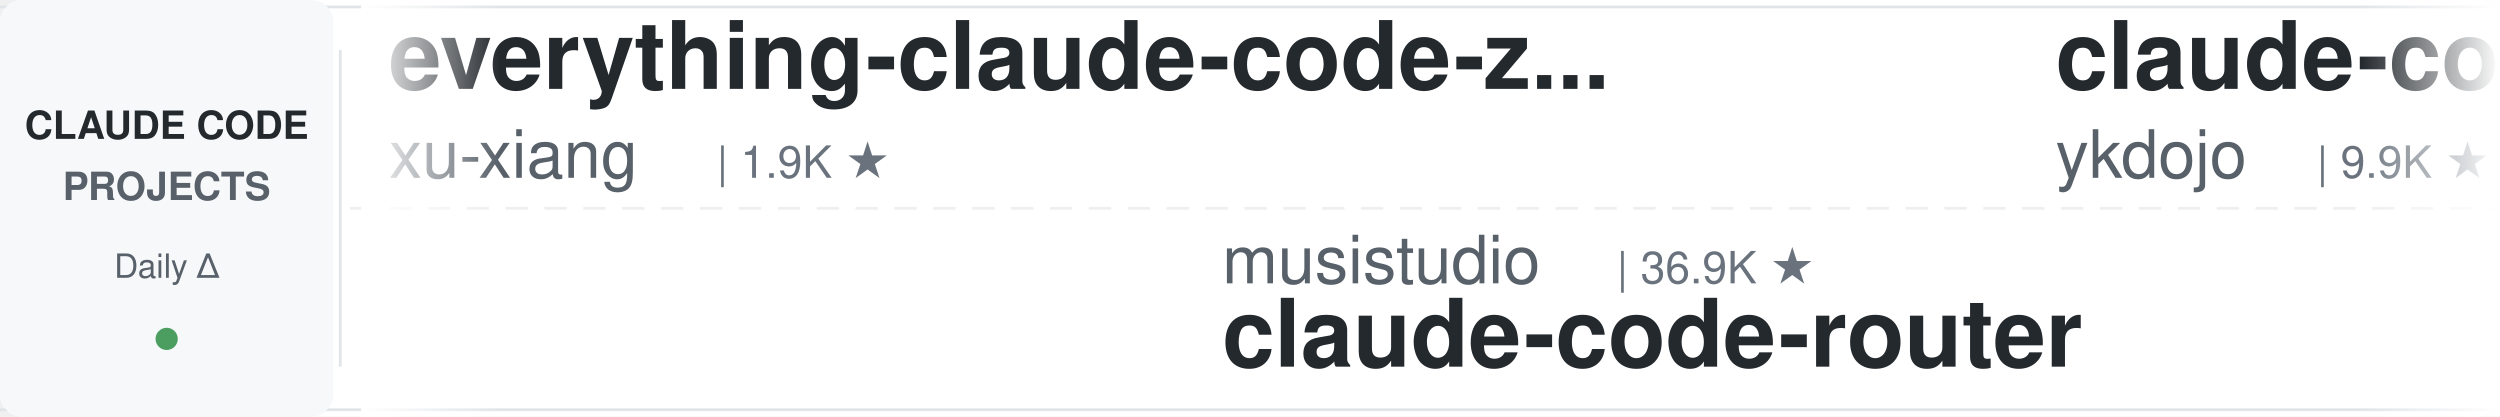
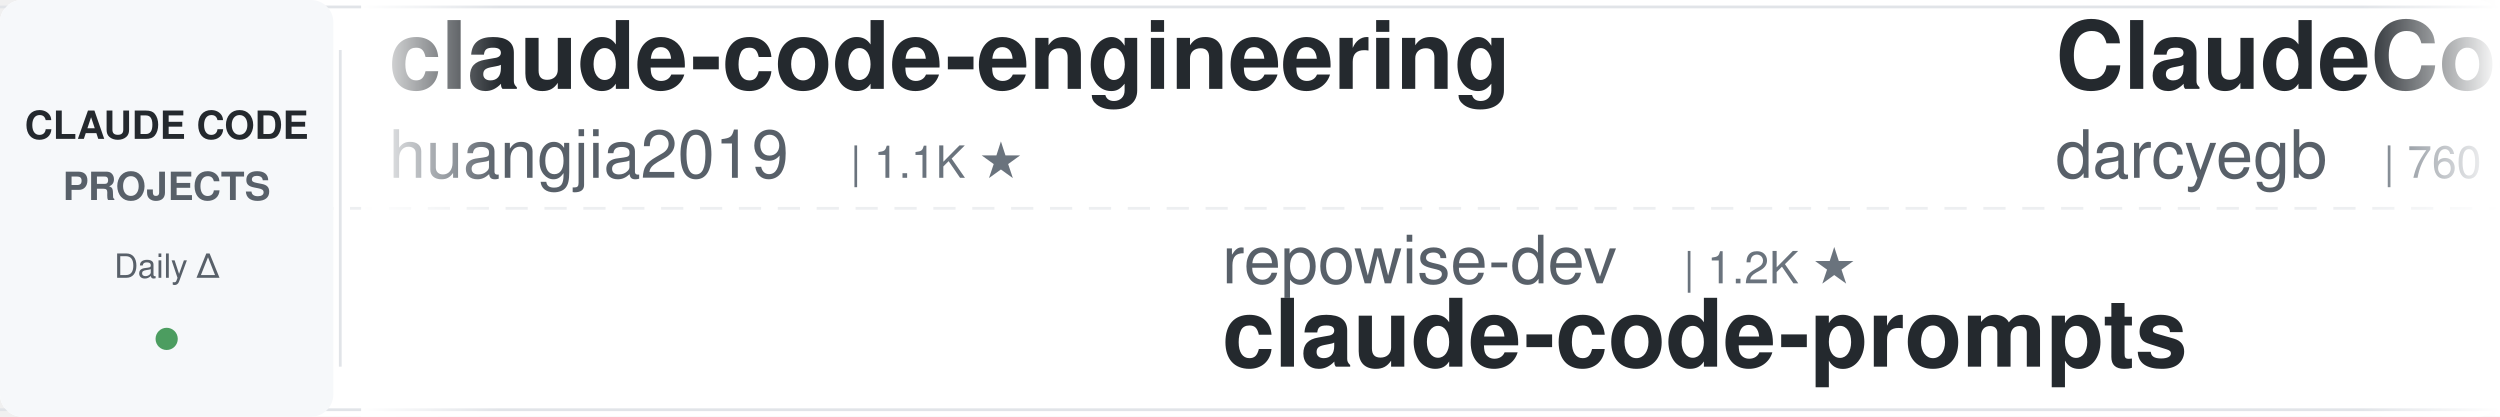
<svg xmlns="http://www.w3.org/2000/svg" width="900" height="150">
  <defs>
    <linearGradient id="leftFade" x1="0%" y1="0%" x2="100%" y2="0%">
      <stop offset="0%" style="stop-color:#ffffff;stop-opacity:1" />
      <stop offset="100%" style="stop-color:#ffffff;stop-opacity:0" />
    </linearGradient>
    <linearGradient id="rightFade" x1="0%" y1="0%" x2="100%" y2="0%">
      <stop offset="0%" style="stop-color:#ffffff;stop-opacity:0" />
      <stop offset="100%" style="stop-color:#ffffff;stop-opacity:1" />
    </linearGradient>
  </defs>
  <rect width="900" height="150" fill="#ffffff" rx="8" />
  <rect x="0" y="2" width="900" height="1" fill="#e1e4e8" />
  <rect x="0" y="147" width="900" height="1" fill="#e1e4e8" />
  <line x1="0" y1="75" x2="900" y2="75" stroke="#e1e4e8" stroke-width="1" stroke-dasharray="8 6" opacity="0.6" />
  <rect x="0" y="0" width="120" height="150" fill="#f6f8fa" rx="8" />
  <text x="60" y="50" font-family="-apple-system, BlinkMacSystemFont, 'Segoe UI', Helvetica, Arial, sans-serif" font-size="14" font-weight="600" fill="#24292e" text-anchor="middle">CLAUDE CODE</text>
  <text x="60" y="72" font-family="-apple-system, BlinkMacSystemFont, 'Segoe UI', Helvetica, Arial, sans-serif" font-size="14" font-weight="600" fill="#586069" text-anchor="middle">PROJECTS</text>
  <text x="60" y="100" font-family="-apple-system, BlinkMacSystemFont, 'Segoe UI', Helvetica, Arial, sans-serif" font-size="12" font-weight="500" fill="#586069" text-anchor="middle">Daily Δ</text>
  <circle cx="60" cy="122" r="4" fill="#22863a" opacity="0.8" />
  <rect x="122" y="18" width="1" height="114" fill="#e1e4e8" />
  <clipPath id="tickerClip">
    <rect x="130" y="0" width="770" height="150" />
  </clipPath>
  <g clip-path="url(#tickerClip)">
    <g id="tickerItems">
      <animateTransform attributeName="transform" attributeType="XML" type="translate" from="0 0" to="-3000 0" dur="54s" repeatCount="indefinite" />
      <g transform="translate(0, 0)">
-         <text x="140" y="32" font-family="-apple-system, BlinkMacSystemFont, 'Segoe UI', Helvetica, Arial, sans-serif" font-size="34" font-weight="600" fill="#24292e">everything-claude-code-z...</text>
-         <text x="140" y="64" font-family="-apple-system, BlinkMacSystemFont, 'Segoe UI', Helvetica, Arial, sans-serif" font-size="24" font-weight="400" fill="#586069">xu-xiang</text>
-         <text x="258" y="64" font-family="-apple-system, BlinkMacSystemFont, 'Segoe UI', Helvetica, Arial, sans-serif" font-size="16" font-weight="500" fill="#6a737d">| 1.9K ★</text>
+         <text x="140" y="32" font-family="-apple-system, BlinkMacSystemFont, 'Segoe UI', Helvetica, Arial, sans-serif" font-size="34" font-weight="600" fill="#24292e">claude-code-engineering</text>
+         <text x="140" y="64" font-family="-apple-system, BlinkMacSystemFont, 'Segoe UI', Helvetica, Arial, sans-serif" font-size="24" font-weight="400" fill="#586069">huangjia2019</text>
+         <text x="306" y="64" font-family="-apple-system, BlinkMacSystemFont, 'Segoe UI', Helvetica, Arial, sans-serif" font-size="16" font-weight="500" fill="#6a737d">| 1.1K ★</text>
      </g>
      <g transform="translate(300, 0)">
-         <text x="140" y="102" font-family="-apple-system, BlinkMacSystemFont, 'Segoe UI', Helvetica, Arial, sans-serif" font-size="24" font-weight="400" fill="#586069">musistudio</text>
-         <text x="282" y="102" font-family="-apple-system, BlinkMacSystemFont, 'Segoe UI', Helvetica, Arial, sans-serif" font-size="16" font-weight="500" fill="#6a737d">| 36.9K ★</text>
-         <text x="140" y="132" font-family="-apple-system, BlinkMacSystemFont, 'Segoe UI', Helvetica, Arial, sans-serif" font-size="34" font-weight="600" fill="#24292e">claude-code-router</text>
-       </g>
-       <g transform="translate(600, 0)">
-         <text x="140" y="32" font-family="-apple-system, BlinkMacSystemFont, 'Segoe UI', Helvetica, Arial, sans-serif" font-size="34" font-weight="600" fill="#24292e">claude-code-tips</text>
-         <text x="140" y="64" font-family="-apple-system, BlinkMacSystemFont, 'Segoe UI', Helvetica, Arial, sans-serif" font-size="24" font-weight="400" fill="#586069">ykdojo</text>
-         <text x="234" y="64" font-family="-apple-system, BlinkMacSystemFont, 'Segoe UI', Helvetica, Arial, sans-serif" font-size="16" font-weight="500" fill="#6a737d">| 9.9K ★</text>
-       </g>
-       <g transform="translate(900, 0)">
-         <text x="140" y="102" font-family="-apple-system, BlinkMacSystemFont, 'Segoe UI', Helvetica, Arial, sans-serif" font-size="24" font-weight="400" fill="#586069">nicedreamzapp</text>
-         <text x="318" y="102" font-family="-apple-system, BlinkMacSystemFont, 'Segoe UI', Helvetica, Arial, sans-serif" font-size="16" font-weight="500" fill="#6a737d">| 3.2K ★</text>
-         <text x="140" y="132" font-family="-apple-system, BlinkMacSystemFont, 'Segoe UI', Helvetica, Arial, sans-serif" font-size="34" font-weight="600" fill="#24292e">claude-code-local</text>
-       </g>
-       <g transform="translate(1200, 0)">
-         <text x="140" y="32" font-family="-apple-system, BlinkMacSystemFont, 'Segoe UI', Helvetica, Arial, sans-serif" font-size="34" font-weight="600" fill="#24292e">how-claude-code-works</text>
-         <text x="140" y="64" font-family="-apple-system, BlinkMacSystemFont, 'Segoe UI', Helvetica, Arial, sans-serif" font-size="24" font-weight="400" fill="#586069">Windy3f3f3f3f</text>
-         <text x="318" y="64" font-family="-apple-system, BlinkMacSystemFont, 'Segoe UI', Helvetica, Arial, sans-serif" font-size="16" font-weight="500" fill="#6a737d">| 3.5K ★</text>
-       </g>
-       <g transform="translate(1500, 0)">
-         <text x="140" y="102" font-family="-apple-system, BlinkMacSystemFont, 'Segoe UI', Helvetica, Arial, sans-serif" font-size="24" font-weight="400" fill="#586069">Donchitos</text>
-         <text x="270" y="102" font-family="-apple-system, BlinkMacSystemFont, 'Segoe UI', Helvetica, Arial, sans-serif" font-size="16" font-weight="500" fill="#6a737d">| 24.5K ★</text>
-         <text x="140" y="132" font-family="-apple-system, BlinkMacSystemFont, 'Segoe UI', Helvetica, Arial, sans-serif" font-size="34" font-weight="600" fill="#24292e">Claude-Code-Game-Studios</text>
-       </g>
-       <g transform="translate(1800, 0)">
-         <text x="140" y="32" font-family="-apple-system, BlinkMacSystemFont, 'Segoe UI', Helvetica, Arial, sans-serif" font-size="34" font-weight="600" fill="#24292e">awesome-claude-code-plug...</text>
-         <text x="140" y="64" font-family="-apple-system, BlinkMacSystemFont, 'Segoe UI', Helvetica, Arial, sans-serif" font-size="24" font-weight="400" fill="#586069">ccplugins</text>
-         <text x="270" y="64" font-family="-apple-system, BlinkMacSystemFont, 'Segoe UI', Helvetica, Arial, sans-serif" font-size="16" font-weight="500" fill="#6a737d">| 922 ★</text>
-       </g>
-       <g transform="translate(2100, 0)">
-         <text x="140" y="102" font-family="-apple-system, BlinkMacSystemFont, 'Segoe UI', Helvetica, Arial, sans-serif" font-size="24" font-weight="400" fill="#586069">edmund-io</text>
-         <text x="270" y="102" font-family="-apple-system, BlinkMacSystemFont, 'Segoe UI', Helvetica, Arial, sans-serif" font-size="16" font-weight="500" fill="#6a737d">| 1.5K ★</text>
-         <text x="140" y="132" font-family="-apple-system, BlinkMacSystemFont, 'Segoe UI', Helvetica, Arial, sans-serif" font-size="34" font-weight="600" fill="#24292e">edmunds-claude-code</text>
-       </g>
-       <g transform="translate(2400, 0)">
-         <text x="140" y="32" font-family="-apple-system, BlinkMacSystemFont, 'Segoe UI', Helvetica, Arial, sans-serif" font-size="34" font-weight="600" fill="#24292e">claude-code-source</text>
-         <text x="140" y="64" font-family="-apple-system, BlinkMacSystemFont, 'Segoe UI', Helvetica, Arial, sans-serif" font-size="24" font-weight="400" fill="#586069">JrCx7scC</text>
-         <text x="258" y="64" font-family="-apple-system, BlinkMacSystemFont, 'Segoe UI', Helvetica, Arial, sans-serif" font-size="16" font-weight="500" fill="#6a737d">| 374 ★</text>
-       </g>
-       <g transform="translate(2700, 0)">
        <text x="140" y="102" font-family="-apple-system, BlinkMacSystemFont, 'Segoe UI', Helvetica, Arial, sans-serif" font-size="24" font-weight="400" fill="#586069">repowise-dev</text>
        <text x="306" y="102" font-family="-apple-system, BlinkMacSystemFont, 'Segoe UI', Helvetica, Arial, sans-serif" font-size="16" font-weight="500" fill="#6a737d">| 1.2K ★</text>
        <text x="140" y="132" font-family="-apple-system, BlinkMacSystemFont, 'Segoe UI', Helvetica, Arial, sans-serif" font-size="34" font-weight="600" fill="#24292e">claude-code-prompts</text>
      </g>
+       <g transform="translate(600, 0)">
+         <text x="140" y="32" font-family="-apple-system, BlinkMacSystemFont, 'Segoe UI', Helvetica, Arial, sans-serif" font-size="34" font-weight="600" fill="#24292e">ClaudeCodeAgents</text>
+         <text x="140" y="64" font-family="-apple-system, BlinkMacSystemFont, 'Segoe UI', Helvetica, Arial, sans-serif" font-size="24" font-weight="400" fill="#586069">darcyegb</text>
+         <text x="258" y="64" font-family="-apple-system, BlinkMacSystemFont, 'Segoe UI', Helvetica, Arial, sans-serif" font-size="16" font-weight="500" fill="#6a737d">| 760 ★</text>
+       </g>
+       <g transform="translate(900, 0)">
+         <text x="140" y="102" font-family="-apple-system, BlinkMacSystemFont, 'Segoe UI', Helvetica, Arial, sans-serif" font-size="24" font-weight="400" fill="#586069">JrCx7scC</text>
+         <text x="258" y="102" font-family="-apple-system, BlinkMacSystemFont, 'Segoe UI', Helvetica, Arial, sans-serif" font-size="16" font-weight="500" fill="#6a737d">| 374 ★</text>
+         <text x="140" y="132" font-family="-apple-system, BlinkMacSystemFont, 'Segoe UI', Helvetica, Arial, sans-serif" font-size="34" font-weight="600" fill="#24292e">claude-code-source</text>
+       </g>
+       <g transform="translate(1200, 0)">
+         <text x="140" y="32" font-family="-apple-system, BlinkMacSystemFont, 'Segoe UI', Helvetica, Arial, sans-serif" font-size="34" font-weight="600" fill="#24292e">pi-vs-claude-code</text>
+         <text x="140" y="64" font-family="-apple-system, BlinkMacSystemFont, 'Segoe UI', Helvetica, Arial, sans-serif" font-size="24" font-weight="400" fill="#586069">disler</text>
+         <text x="234" y="64" font-family="-apple-system, BlinkMacSystemFont, 'Segoe UI', Helvetica, Arial, sans-serif" font-size="16" font-weight="500" fill="#6a737d">| 1.6K ★</text>
+       </g>
+       <g transform="translate(1500, 0)">
+         <text x="140" y="102" font-family="-apple-system, BlinkMacSystemFont, 'Segoe UI', Helvetica, Arial, sans-serif" font-size="24" font-weight="400" fill="#586069">affaan-m</text>
+         <text x="258" y="102" font-family="-apple-system, BlinkMacSystemFont, 'Segoe UI', Helvetica, Arial, sans-serif" font-size="16" font-weight="500" fill="#6a737d">| 242.9K ★</text>
+         <text x="140" y="132" font-family="-apple-system, BlinkMacSystemFont, 'Segoe UI', Helvetica, Arial, sans-serif" font-size="34" font-weight="600" fill="#24292e">ECC</text>
+       </g>
+       <g transform="translate(1800, 0)">
+         <text x="140" y="32" font-family="-apple-system, BlinkMacSystemFont, 'Segoe UI', Helvetica, Arial, sans-serif" font-size="34" font-weight="600" fill="#24292e">claude-code-from-source</text>
+         <text x="140" y="64" font-family="-apple-system, BlinkMacSystemFont, 'Segoe UI', Helvetica, Arial, sans-serif" font-size="24" font-weight="400" fill="#586069">alejandrobalderas</text>
+         <text x="366" y="64" font-family="-apple-system, BlinkMacSystemFont, 'Segoe UI', Helvetica, Arial, sans-serif" font-size="16" font-weight="500" fill="#6a737d">| 2.8K ★</text>
+       </g>
+       <g transform="translate(2100, 0)">
+         <text x="140" y="102" font-family="-apple-system, BlinkMacSystemFont, 'Segoe UI', Helvetica, Arial, sans-serif" font-size="24" font-weight="400" fill="#586069">fuergaosi233</text>
+         <text x="306" y="102" font-family="-apple-system, BlinkMacSystemFont, 'Segoe UI', Helvetica, Arial, sans-serif" font-size="16" font-weight="500" fill="#6a737d">| 2.8K ★</text>
+         <text x="140" y="132" font-family="-apple-system, BlinkMacSystemFont, 'Segoe UI', Helvetica, Arial, sans-serif" font-size="34" font-weight="600" fill="#24292e">claude-code-proxy</text>
+       </g>
+       <g transform="translate(2400, 0)">
+         <text x="140" y="32" font-family="-apple-system, BlinkMacSystemFont, 'Segoe UI', Helvetica, Arial, sans-serif" font-size="34" font-weight="600" fill="#24292e">awesome-claude-code-plug...</text>
+         <text x="140" y="64" font-family="-apple-system, BlinkMacSystemFont, 'Segoe UI', Helvetica, Arial, sans-serif" font-size="24" font-weight="400" fill="#586069">ccplugins</text>
+         <text x="270" y="64" font-family="-apple-system, BlinkMacSystemFont, 'Segoe UI', Helvetica, Arial, sans-serif" font-size="16" font-weight="500" fill="#6a737d">| 923 ★</text>
+       </g>
+       <g transform="translate(2700, 0)">
+         <text x="140" y="102" font-family="-apple-system, BlinkMacSystemFont, 'Segoe UI', Helvetica, Arial, sans-serif" font-size="24" font-weight="400" fill="#586069">anthropics</text>
+         <text x="282" y="102" font-family="-apple-system, BlinkMacSystemFont, 'Segoe UI', Helvetica, Arial, sans-serif" font-size="16" font-weight="500" fill="#6a737d">| 956 ★</text>
+         <text x="140" y="132" font-family="-apple-system, BlinkMacSystemFont, 'Segoe UI', Helvetica, Arial, sans-serif" font-size="34" font-weight="600" fill="#24292e">claude-code-base-action</text>
+       </g>
      <g transform="translate(3000, 0)">
-         <text x="140" y="32" font-family="-apple-system, BlinkMacSystemFont, 'Segoe UI', Helvetica, Arial, sans-serif" font-size="34" font-weight="600" fill="#24292e">everything-claude-code-z...</text>
-         <text x="140" y="64" font-family="-apple-system, BlinkMacSystemFont, 'Segoe UI', Helvetica, Arial, sans-serif" font-size="24" font-weight="400" fill="#586069">xu-xiang</text>
-         <text x="258" y="64" font-family="-apple-system, BlinkMacSystemFont, 'Segoe UI', Helvetica, Arial, sans-serif" font-size="16" font-weight="500" fill="#6a737d">| 1.9K ★</text>
+         <text x="140" y="32" font-family="-apple-system, BlinkMacSystemFont, 'Segoe UI', Helvetica, Arial, sans-serif" font-size="34" font-weight="600" fill="#24292e">claude-code-engineering</text>
+         <text x="140" y="64" font-family="-apple-system, BlinkMacSystemFont, 'Segoe UI', Helvetica, Arial, sans-serif" font-size="24" font-weight="400" fill="#586069">huangjia2019</text>
+         <text x="306" y="64" font-family="-apple-system, BlinkMacSystemFont, 'Segoe UI', Helvetica, Arial, sans-serif" font-size="16" font-weight="500" fill="#6a737d">| 1.1K ★</text>
      </g>
      <g transform="translate(3300, 0)">
-         <text x="140" y="102" font-family="-apple-system, BlinkMacSystemFont, 'Segoe UI', Helvetica, Arial, sans-serif" font-size="24" font-weight="400" fill="#586069">musistudio</text>
-         <text x="282" y="102" font-family="-apple-system, BlinkMacSystemFont, 'Segoe UI', Helvetica, Arial, sans-serif" font-size="16" font-weight="500" fill="#6a737d">| 36.9K ★</text>
-         <text x="140" y="132" font-family="-apple-system, BlinkMacSystemFont, 'Segoe UI', Helvetica, Arial, sans-serif" font-size="34" font-weight="600" fill="#24292e">claude-code-router</text>
+         <text x="140" y="102" font-family="-apple-system, BlinkMacSystemFont, 'Segoe UI', Helvetica, Arial, sans-serif" font-size="24" font-weight="400" fill="#586069">repowise-dev</text>
+         <text x="306" y="102" font-family="-apple-system, BlinkMacSystemFont, 'Segoe UI', Helvetica, Arial, sans-serif" font-size="16" font-weight="500" fill="#6a737d">| 1.2K ★</text>
+         <text x="140" y="132" font-family="-apple-system, BlinkMacSystemFont, 'Segoe UI', Helvetica, Arial, sans-serif" font-size="34" font-weight="600" fill="#24292e">claude-code-prompts</text>
      </g>
      <g transform="translate(3600, 0)">
-         <text x="140" y="32" font-family="-apple-system, BlinkMacSystemFont, 'Segoe UI', Helvetica, Arial, sans-serif" font-size="34" font-weight="600" fill="#24292e">claude-code-tips</text>
-         <text x="140" y="64" font-family="-apple-system, BlinkMacSystemFont, 'Segoe UI', Helvetica, Arial, sans-serif" font-size="24" font-weight="400" fill="#586069">ykdojo</text>
-         <text x="234" y="64" font-family="-apple-system, BlinkMacSystemFont, 'Segoe UI', Helvetica, Arial, sans-serif" font-size="16" font-weight="500" fill="#6a737d">| 9.9K ★</text>
+         <text x="140" y="32" font-family="-apple-system, BlinkMacSystemFont, 'Segoe UI', Helvetica, Arial, sans-serif" font-size="34" font-weight="600" fill="#24292e">ClaudeCodeAgents</text>
+         <text x="140" y="64" font-family="-apple-system, BlinkMacSystemFont, 'Segoe UI', Helvetica, Arial, sans-serif" font-size="24" font-weight="400" fill="#586069">darcyegb</text>
+         <text x="258" y="64" font-family="-apple-system, BlinkMacSystemFont, 'Segoe UI', Helvetica, Arial, sans-serif" font-size="16" font-weight="500" fill="#6a737d">| 760 ★</text>
      </g>
      <g transform="translate(3900, 0)">
-         <text x="140" y="102" font-family="-apple-system, BlinkMacSystemFont, 'Segoe UI', Helvetica, Arial, sans-serif" font-size="24" font-weight="400" fill="#586069">nicedreamzapp</text>
-         <text x="318" y="102" font-family="-apple-system, BlinkMacSystemFont, 'Segoe UI', Helvetica, Arial, sans-serif" font-size="16" font-weight="500" fill="#6a737d">| 3.2K ★</text>
-         <text x="140" y="132" font-family="-apple-system, BlinkMacSystemFont, 'Segoe UI', Helvetica, Arial, sans-serif" font-size="34" font-weight="600" fill="#24292e">claude-code-local</text>
+         <text x="140" y="102" font-family="-apple-system, BlinkMacSystemFont, 'Segoe UI', Helvetica, Arial, sans-serif" font-size="24" font-weight="400" fill="#586069">JrCx7scC</text>
+         <text x="258" y="102" font-family="-apple-system, BlinkMacSystemFont, 'Segoe UI', Helvetica, Arial, sans-serif" font-size="16" font-weight="500" fill="#6a737d">| 374 ★</text>
+         <text x="140" y="132" font-family="-apple-system, BlinkMacSystemFont, 'Segoe UI', Helvetica, Arial, sans-serif" font-size="34" font-weight="600" fill="#24292e">claude-code-source</text>
      </g>
    </g>
  </g>
  <rect x="130" y="0" width="50" height="150" fill="url(#leftFade)" />
  <rect x="850" y="0" width="50" height="150" fill="url(#rightFade)" />
</svg>
